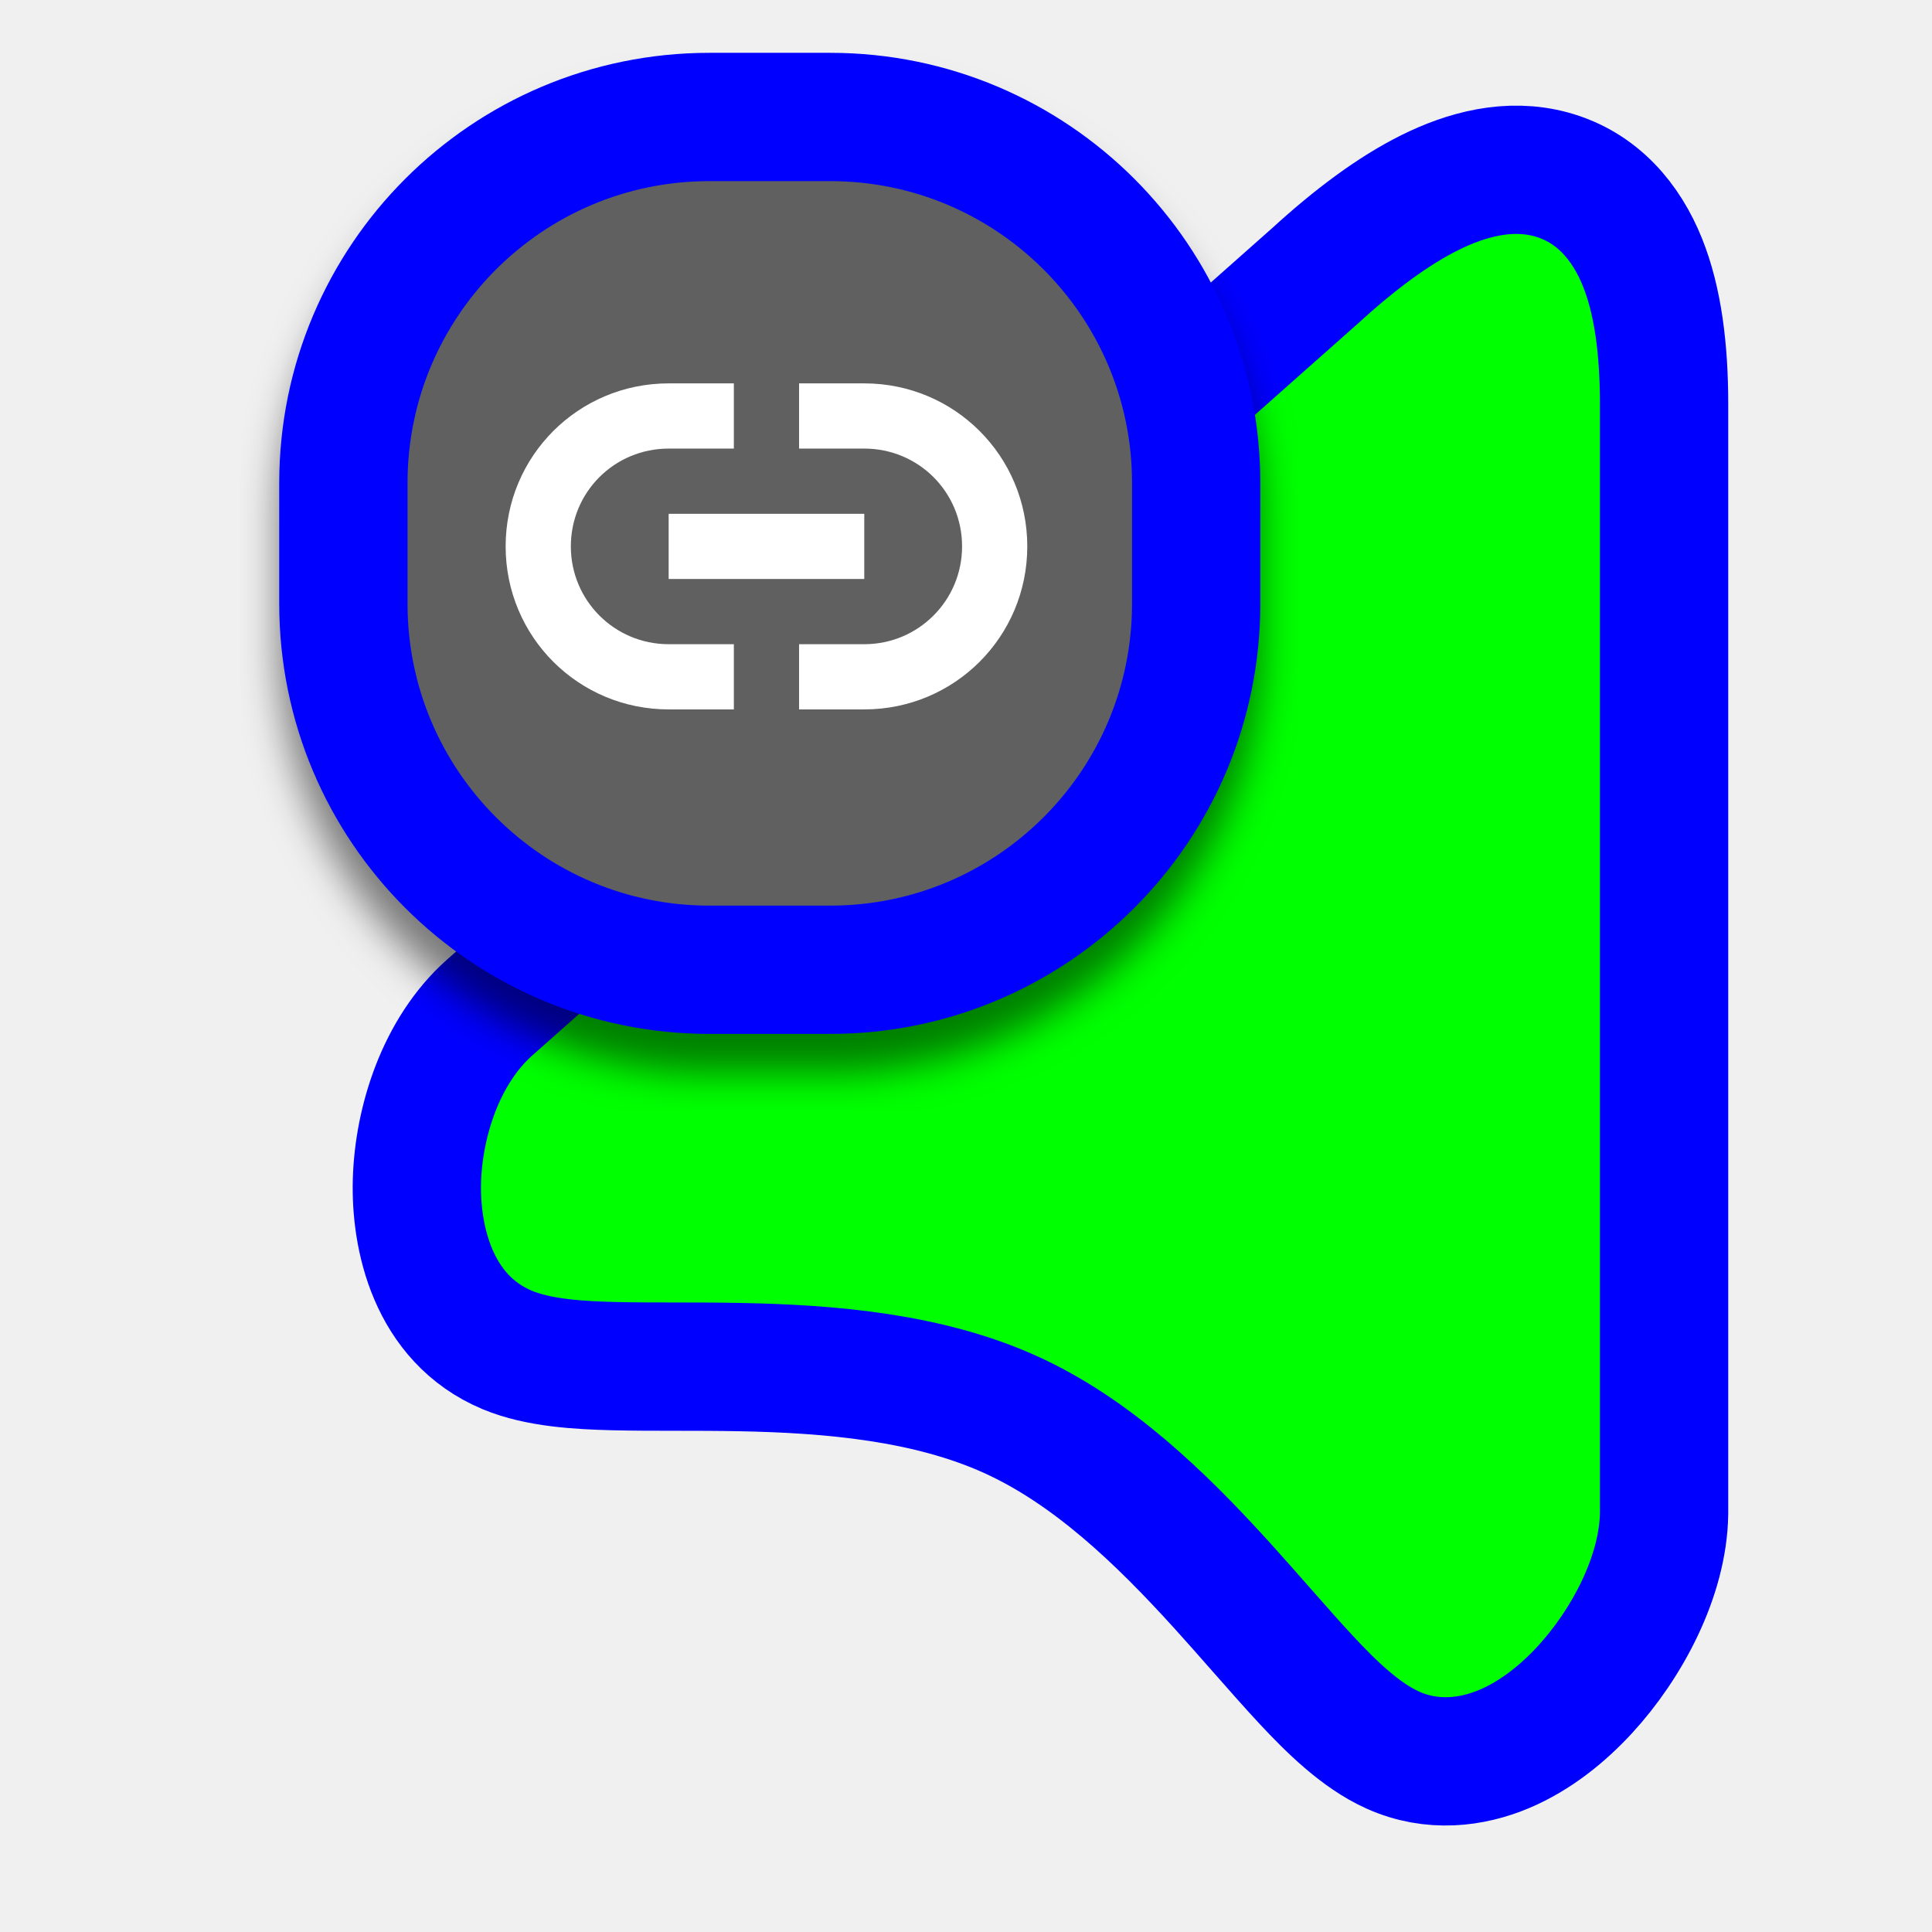
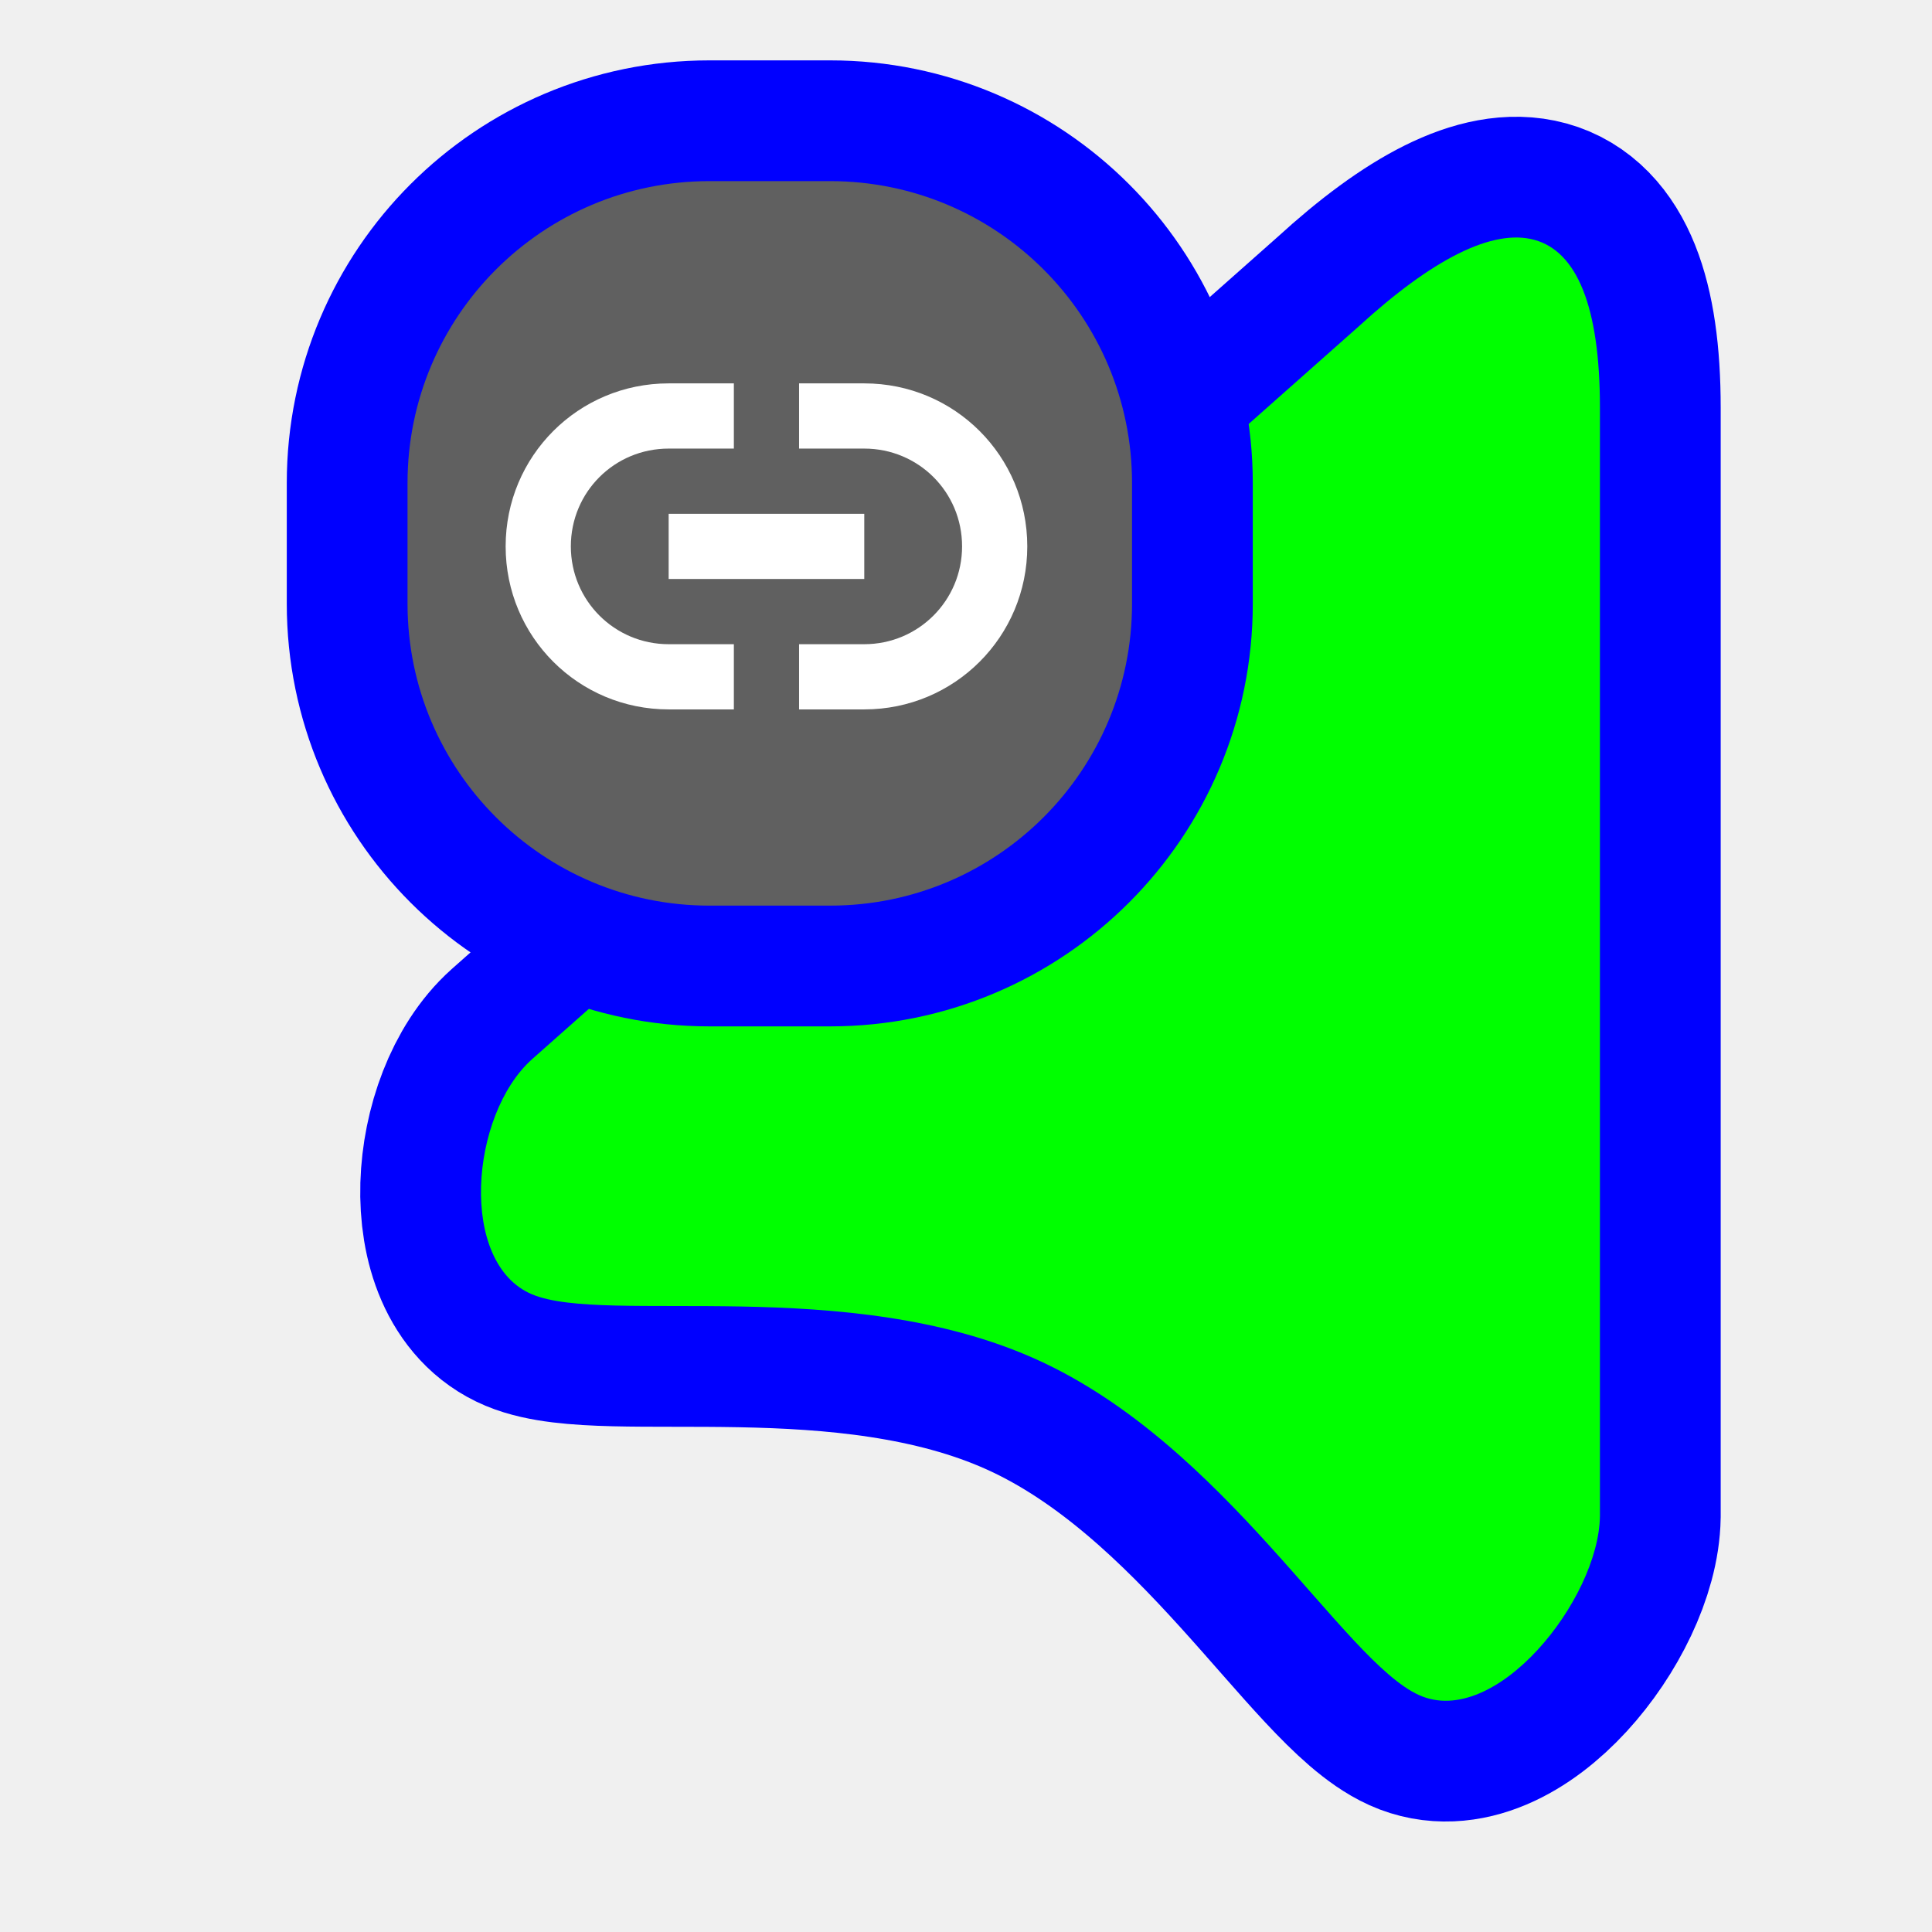
<svg xmlns="http://www.w3.org/2000/svg" width="256" height="256" viewBox="0 0 256 256" fill="none">
-   <path d="M64.866 133.515L64.851 133.528L64.837 133.54C58.43 139.272 55.479 148.596 55.247 156.445C55.028 163.838 57.289 174.723 67.223 178.88C71.357 180.609 76.769 180.906 81.338 181.019C83.836 181.081 86.553 181.083 89.314 181.085H89.337H89.35C92.15 181.087 95.041 181.089 98.037 181.146C110.191 181.375 122.987 182.511 133.839 187.407C144.653 192.286 153.811 201.122 161.97 210.126C163.586 211.91 165.29 213.847 166.964 215.749C169.166 218.252 171.316 220.694 173.143 222.651C176.324 226.055 180.246 229.951 184.531 231.884C189.783 234.254 195.083 233.537 199.329 231.742C203.484 229.986 207.106 227.043 210.004 223.894C215.572 217.843 220.378 208.862 220.499 200.555L220.5 200.493V200.431V53.538C220.5 46.279 219.688 39.871 217.636 34.759C215.512 29.467 211.688 24.804 205.587 23.121C199.914 21.557 194.233 23.15 189.458 25.525C184.573 27.955 179.485 31.766 174.314 36.493L64.866 133.515Z" fill="#00FF00" stroke="#0000FF" stroke-width="17" />
-   <g filter="url(#filter0_d_3556_109)">
-     <path d="M45.5 80C45.5 106.786 67.214 128.5 94 128.5H110C136.786 128.5 158.5 106.786 158.5 80V64C158.5 37.214 136.786 15.5 110 15.5H94C67.214 15.5 45.5 37.214 45.5 64V80Z" fill="#606060" stroke="#0000FF" stroke-width="17" />
+   <path id="align-anchor" d="m 212,31.471 h -26 l 26,36 z" fill="cyan" opacity=".8" display="none" />
+   <circle id="cursor-hotspot" class="bias-top" cx="208" cy="20" r="3" fill="magenta" opacity=".6" display="none" />
+   <path id="right-ptr-v2.0.4" d="M202.773 54.009C202.773 26.933 190.311 25.401 170.776 43.281L61.278 140.346C53.015 147.738 51.51 167.422 61.278 171.509C71.045 175.596 103.082 168.84 128.107 180.13C153.133 191.42 168.677 220.04 178.8 224.607C188.922 229.174 202.612 211.949 202.773 200.902L202.773 54.009Z" transform="translate(9.227)" fill="#00FF00" stroke="#0000FF" stroke-width="32" paint-order="stroke fill" />
+   <g>
+     <path class="align-anchor" d="m 54,24 h 32 l -32,32 z" fill="orange" opacity=".8" display="none" />
+     <rect x="54" y="24" width="96" height="96" rx="40" fill="#606060" stroke="#0000FF" stroke-width="32" paint-order="stroke fill" />
    <path d="M114.52 94C126.486 94 136.12 84.366 136.12 72.4C136.12 60.434 126.486 50.8 114.52 50.8L105.88 50.8V59.44L114.52 59.44C121.691 59.44 127.48 65.186 127.48 72.4C127.48 79.571 121.691 85.36 114.52 85.36H105.88V94H114.52ZM97.24 94V85.36H88.6C81.429 85.36 75.64 79.571 75.64 72.4C75.64 65.186 81.429 59.44 88.6 59.44H97.24V50.8H88.6C76.634 50.8 67 60.434 67 72.4C67 84.366 76.634 94 88.6 94H97.24ZM114.52 76.72V68.08H88.6V76.72H114.52Z" fill="white" />
  </g>
-   <defs>
-     <filter id="filter0_d_3556_109" x="31.88" y="7" width="140.24" height="140.24" filterUnits="userSpaceOnUse" color-interpolation-filters="sRGB">
-       <feFlood flood-opacity="0" result="BackgroundImageFix" />
-       <feColorMatrix in="SourceAlpha" type="matrix" values="0 0 0 0 0 0 0 0 0 0 0 0 0 0 0 0 0 0 127 0" result="hardAlpha" />
-       <feOffset dy="5.12" />
-       <feGaussianBlur stdDeviation="2.56" />
-       <feColorMatrix type="matrix" values="0 0 0 0 0 0 0 0 0 0 0 0 0 0 0 0 0 0 0.5 0" />
-       <feBlend mode="normal" in2="BackgroundImageFix" result="effect1_dropShadow_3556_109" />
-       <feBlend mode="normal" in="SourceGraphic" in2="effect1_dropShadow_3556_109" result="shape" />
-     </filter>
-   </defs>
</svg>
